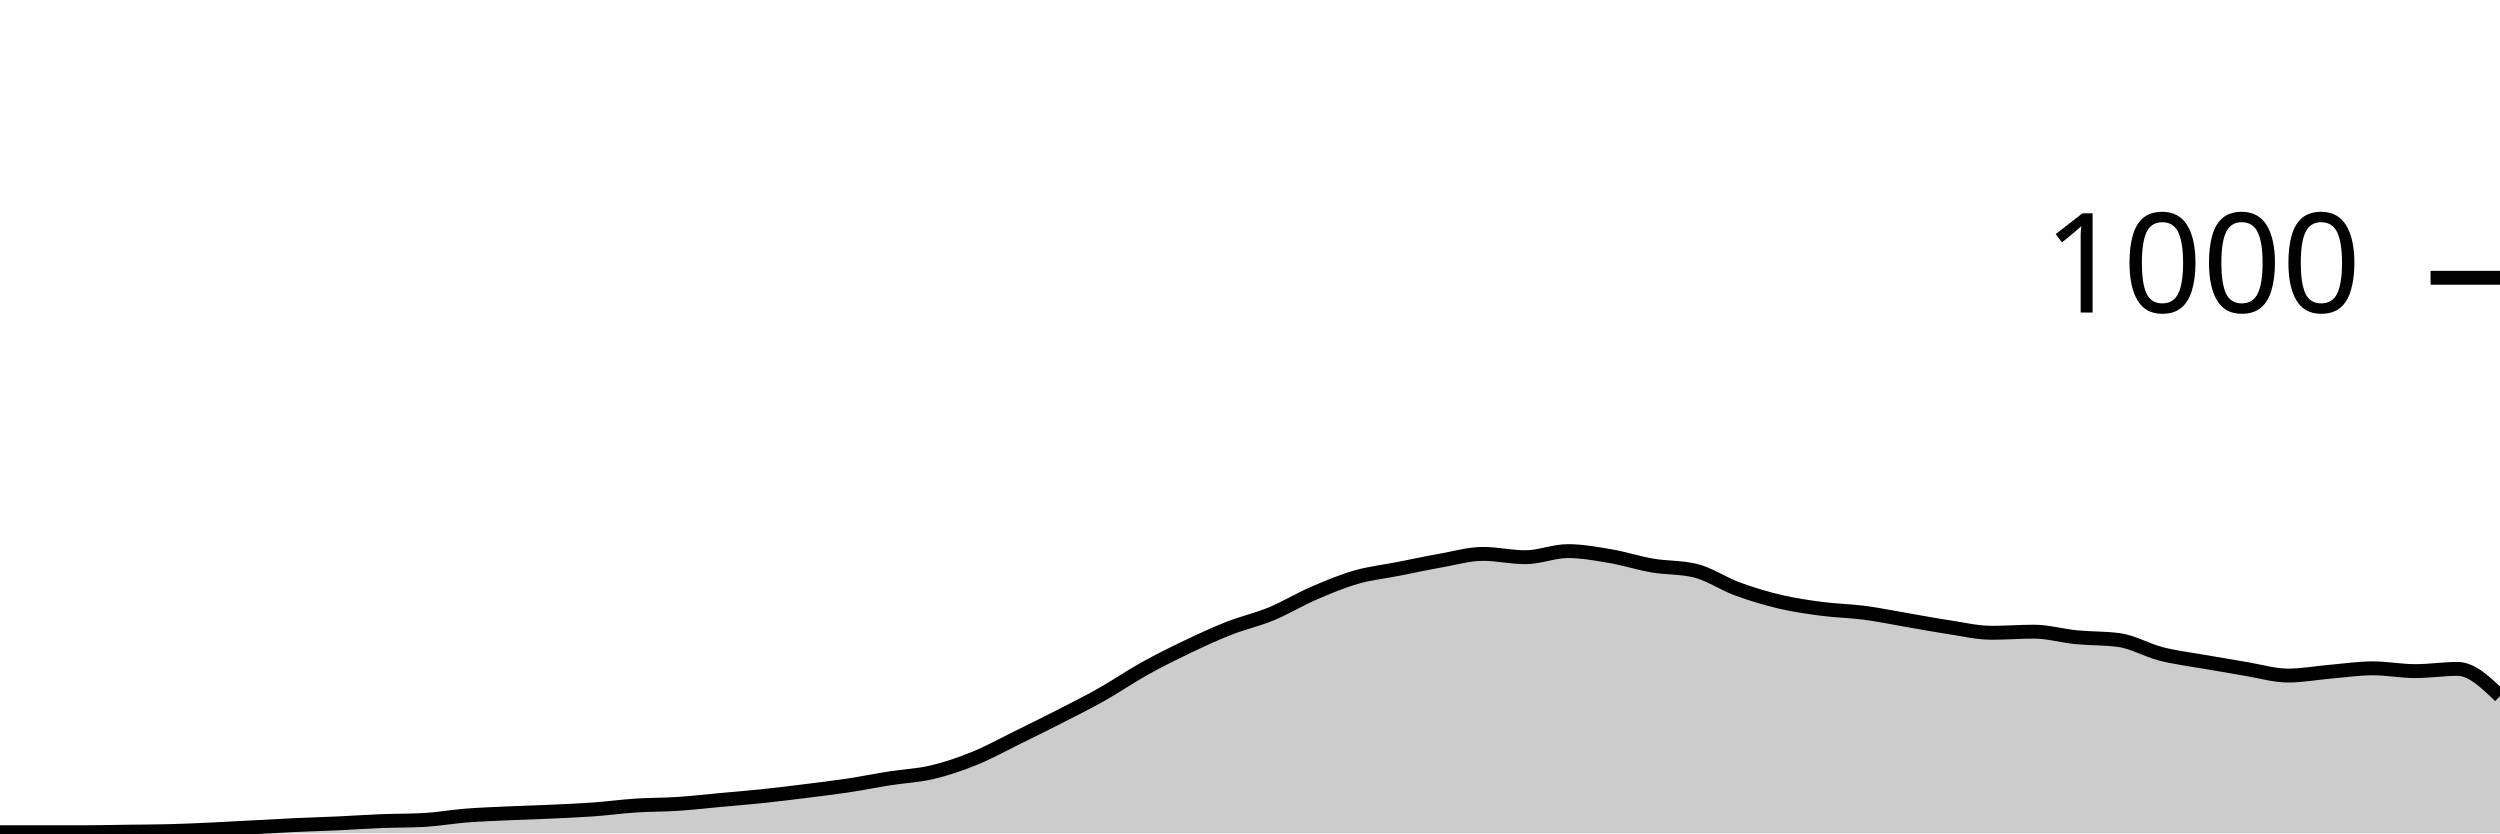
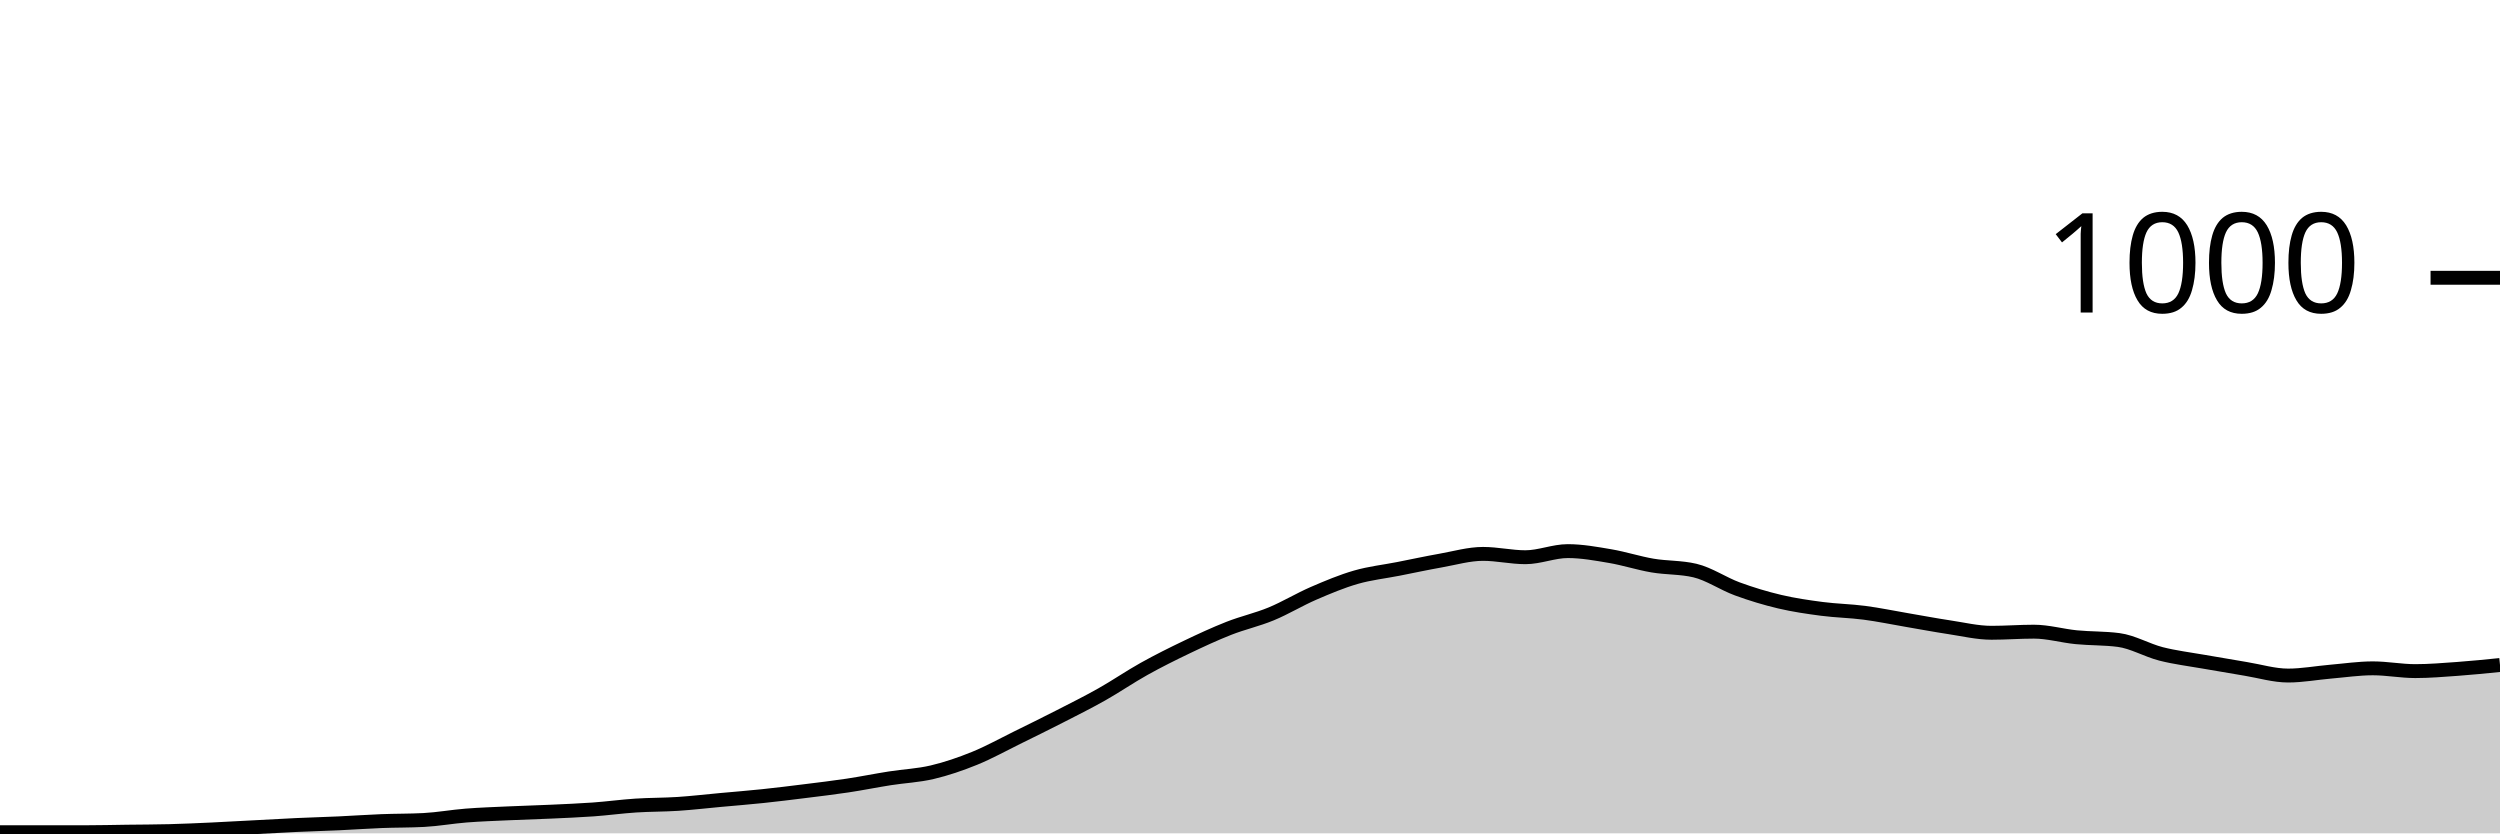
<svg xmlns="http://www.w3.org/2000/svg" viewBox="0 0 180 60">
  <g transform="translate(0,20)">
-     <path class="area" fill="rgba(0, 0, 0, 0.2)" d="M0,39.92C1.017,39.92,2.034,39.92,3.051,39.92C4.068,39.92,5.085,39.92,6.102,39.92C7.119,39.92,8.136,39.893,9.153,39.88C10.169,39.867,11.186,39.867,12.203,39.84C13.22,39.813,14.237,39.767,15.254,39.72C16.271,39.673,17.288,39.613,18.305,39.56C19.322,39.507,20.339,39.447,21.356,39.4C22.373,39.353,23.39,39.327,24.407,39.28C25.424,39.233,26.441,39.16,27.458,39.12C28.475,39.08,29.492,39.093,30.508,39.04C31.525,38.987,32.542,38.8,33.559,38.72C34.576,38.64,35.593,38.607,36.61,38.56C37.627,38.513,38.644,38.487,39.661,38.44C40.678,38.393,41.695,38.353,42.712,38.28C43.729,38.207,44.746,38.067,45.763,38C46.78,37.933,47.797,37.947,48.814,37.88C49.831,37.813,50.847,37.693,51.864,37.6C52.881,37.507,53.898,37.427,54.915,37.32C55.932,37.213,56.949,37.087,57.966,36.96C58.983,36.833,60,36.713,61.017,36.56C62.034,36.407,63.051,36.2,64.068,36.04C65.085,35.88,66.102,35.84,67.119,35.6C68.136,35.36,69.153,35.013,70.169,34.6C71.186,34.187,72.203,33.62,73.22,33.12C74.237,32.62,75.254,32.12,76.271,31.6C77.288,31.08,78.305,30.573,79.322,30C80.339,29.427,81.356,28.727,82.373,28.16C83.39,27.593,84.407,27.087,85.424,26.6C86.441,26.113,87.458,25.64,88.475,25.24C89.492,24.84,90.508,24.62,91.525,24.2C92.542,23.78,93.559,23.16,94.576,22.72C95.593,22.28,96.61,21.853,97.627,21.56C98.644,21.267,99.661,21.16,100.678,20.96C101.695,20.76,102.712,20.54,103.729,20.36C104.746,20.18,105.763,19.88,106.78,19.88C107.797,19.88,108.814,20.12,109.831,20.12C110.847,20.12,111.864,19.68,112.881,19.68C113.898,19.68,114.915,19.867,115.932,20.04C116.949,20.213,117.966,20.547,118.983,20.72C120,20.893,121.017,20.84,122.034,21.08C123.051,21.32,124.068,22.027,125.085,22.4C126.102,22.773,127.119,23.08,128.136,23.32C129.153,23.56,130.169,23.707,131.186,23.84C132.203,23.973,133.22,23.987,134.237,24.12C135.254,24.253,136.271,24.467,137.288,24.64C138.305,24.813,139.322,25.007,140.339,25.16C141.356,25.313,142.373,25.56,143.39,25.56C144.407,25.56,145.424,25.48,146.441,25.48C147.458,25.48,148.475,25.78,149.492,25.88C150.508,25.98,151.525,25.947,152.542,26.08C153.559,26.213,154.576,26.82,155.593,27.08C156.61,27.34,157.627,27.46,158.644,27.64C159.661,27.82,160.678,27.993,161.695,28.16C162.712,28.327,163.729,28.64,164.746,28.64C165.763,28.64,166.78,28.447,167.797,28.36C168.814,28.273,169.831,28.12,170.847,28.12C171.864,28.12,172.881,28.32,173.898,28.32C174.915,28.32,175.932,28.16,176.949,28.16C177.966,28.16,178.983,29.14,180,30.12L180,40C178.983,40,177.966,40,176.949,40C175.932,40,174.915,40,173.898,40C172.881,40,171.864,40,170.847,40C169.831,40,168.814,40,167.797,40C166.78,40,165.763,40,164.746,40C163.729,40,162.712,40,161.695,40C160.678,40,159.661,40,158.644,40C157.627,40,156.61,40,155.593,40C154.576,40,153.559,40,152.542,40C151.525,40,150.508,40,149.492,40C148.475,40,147.458,40,146.441,40C145.424,40,144.407,40,143.39,40C142.373,40,141.356,40,140.339,40C139.322,40,138.305,40,137.288,40C136.271,40,135.254,40,134.237,40C133.22,40,132.203,40,131.186,40C130.169,40,129.153,40,128.136,40C127.119,40,126.102,40,125.085,40C124.068,40,123.051,40,122.034,40C121.017,40,120,40,118.983,40C117.966,40,116.949,40,115.932,40C114.915,40,113.898,40,112.881,40C111.864,40,110.847,40,109.831,40C108.814,40,107.797,40,106.78,40C105.763,40,104.746,40,103.729,40C102.712,40,101.695,40,100.678,40C99.661,40,98.644,40,97.627,40C96.61,40,95.593,40,94.576,40C93.559,40,92.542,40,91.525,40C90.508,40,89.492,40,88.475,40C87.458,40,86.441,40,85.424,40C84.407,40,83.39,40,82.373,40C81.356,40,80.339,40,79.322,40C78.305,40,77.288,40,76.271,40C75.254,40,74.237,40,73.22,40C72.203,40,71.186,40,70.169,40C69.153,40,68.136,40,67.119,40C66.102,40,65.085,40,64.068,40C63.051,40,62.034,40,61.017,40C60,40,58.983,40,57.966,40C56.949,40,55.932,40,54.915,40C53.898,40,52.881,40,51.864,40C50.847,40,49.831,40,48.814,40C47.797,40,46.78,40,45.763,40C44.746,40,43.729,40,42.712,40C41.695,40,40.678,40,39.661,40C38.644,40,37.627,40,36.61,40C35.593,40,34.576,40,33.559,40C32.542,40,31.525,40,30.508,40C29.492,40,28.475,40,27.458,40C26.441,40,25.424,40,24.407,40C23.39,40,22.373,40,21.356,40C20.339,40,19.322,40,18.305,40C17.288,40,16.271,40,15.254,40C14.237,40,13.22,40,12.203,40C11.186,40,10.169,40,9.153,40C8.136,40,7.119,40,6.102,40C5.085,40,4.068,40,3.051,40C2.034,40,1.017,40,0,40Z" />
-     <path class="line" stroke="black" fill="none" d="M0,39.92C1.017,39.92,2.034,39.92,3.051,39.92C4.068,39.92,5.085,39.92,6.102,39.92C7.119,39.92,8.136,39.893,9.153,39.88C10.169,39.867,11.186,39.867,12.203,39.84C13.22,39.813,14.237,39.767,15.254,39.72C16.271,39.673,17.288,39.613,18.305,39.56C19.322,39.507,20.339,39.447,21.356,39.4C22.373,39.353,23.39,39.327,24.407,39.28C25.424,39.233,26.441,39.16,27.458,39.12C28.475,39.08,29.492,39.093,30.508,39.04C31.525,38.987,32.542,38.8,33.559,38.72C34.576,38.64,35.593,38.607,36.61,38.56C37.627,38.513,38.644,38.487,39.661,38.44C40.678,38.393,41.695,38.353,42.712,38.28C43.729,38.207,44.746,38.067,45.763,38C46.78,37.933,47.797,37.947,48.814,37.88C49.831,37.813,50.847,37.693,51.864,37.6C52.881,37.507,53.898,37.427,54.915,37.32C55.932,37.213,56.949,37.087,57.966,36.96C58.983,36.833,60,36.713,61.017,36.56C62.034,36.407,63.051,36.2,64.068,36.04C65.085,35.88,66.102,35.84,67.119,35.6C68.136,35.36,69.153,35.013,70.169,34.6C71.186,34.187,72.203,33.62,73.22,33.12C74.237,32.62,75.254,32.12,76.271,31.6C77.288,31.08,78.305,30.573,79.322,30C80.339,29.427,81.356,28.727,82.373,28.16C83.39,27.593,84.407,27.087,85.424,26.6C86.441,26.113,87.458,25.64,88.475,25.24C89.492,24.84,90.508,24.62,91.525,24.2C92.542,23.78,93.559,23.16,94.576,22.72C95.593,22.28,96.61,21.853,97.627,21.56C98.644,21.267,99.661,21.16,100.678,20.96C101.695,20.76,102.712,20.54,103.729,20.36C104.746,20.18,105.763,19.88,106.78,19.88C107.797,19.88,108.814,20.12,109.831,20.12C110.847,20.12,111.864,19.68,112.881,19.68C113.898,19.68,114.915,19.867,115.932,20.04C116.949,20.213,117.966,20.547,118.983,20.72C120,20.893,121.017,20.84,122.034,21.08C123.051,21.32,124.068,22.027,125.085,22.4C126.102,22.773,127.119,23.08,128.136,23.32C129.153,23.56,130.169,23.707,131.186,23.84C132.203,23.973,133.22,23.987,134.237,24.12C135.254,24.253,136.271,24.467,137.288,24.64C138.305,24.813,139.322,25.007,140.339,25.16C141.356,25.313,142.373,25.56,143.39,25.56C144.407,25.56,145.424,25.48,146.441,25.48C147.458,25.48,148.475,25.78,149.492,25.88C150.508,25.98,151.525,25.947,152.542,26.08C153.559,26.213,154.576,26.82,155.593,27.08C156.61,27.34,157.627,27.46,158.644,27.64C159.661,27.82,160.678,27.993,161.695,28.16C162.712,28.327,163.729,28.64,164.746,28.64C165.763,28.64,166.78,28.447,167.797,28.36C168.814,28.273,169.831,28.12,170.847,28.12C171.864,28.12,172.881,28.32,173.898,28.32C174.915,28.32,175.932,28.16,176.949,28.16C177.966,28.16,178.983,29.14,180,30.12" />
+     <path class="area" fill="rgba(0, 0, 0, 0.2)" d="M0,39.92C1.017,39.92,2.034,39.92,3.051,39.92C4.068,39.92,5.085,39.92,6.102,39.92C7.119,39.92,8.136,39.893,9.153,39.88C10.169,39.867,11.186,39.867,12.203,39.84C13.22,39.813,14.237,39.767,15.254,39.72C16.271,39.673,17.288,39.613,18.305,39.56C19.322,39.507,20.339,39.447,21.356,39.4C22.373,39.353,23.39,39.327,24.407,39.28C25.424,39.233,26.441,39.16,27.458,39.12C28.475,39.08,29.492,39.093,30.508,39.04C31.525,38.987,32.542,38.8,33.559,38.72C34.576,38.64,35.593,38.607,36.61,38.56C37.627,38.513,38.644,38.487,39.661,38.44C40.678,38.393,41.695,38.353,42.712,38.28C43.729,38.207,44.746,38.067,45.763,38C46.78,37.933,47.797,37.947,48.814,37.88C49.831,37.813,50.847,37.693,51.864,37.6C52.881,37.507,53.898,37.427,54.915,37.32C55.932,37.213,56.949,37.087,57.966,36.96C58.983,36.833,60,36.713,61.017,36.56C62.034,36.407,63.051,36.2,64.068,36.04C65.085,35.88,66.102,35.84,67.119,35.6C68.136,35.36,69.153,35.013,70.169,34.6C71.186,34.187,72.203,33.62,73.22,33.12C74.237,32.62,75.254,32.12,76.271,31.6C77.288,31.08,78.305,30.573,79.322,30C80.339,29.427,81.356,28.727,82.373,28.16C83.39,27.593,84.407,27.087,85.424,26.6C86.441,26.113,87.458,25.64,88.475,25.24C89.492,24.84,90.508,24.62,91.525,24.2C92.542,23.78,93.559,23.16,94.576,22.72C95.593,22.28,96.61,21.853,97.627,21.56C98.644,21.267,99.661,21.16,100.678,20.96C101.695,20.76,102.712,20.54,103.729,20.36C104.746,20.18,105.763,19.88,106.78,19.88C107.797,19.88,108.814,20.12,109.831,20.12C110.847,20.12,111.864,19.68,112.881,19.68C113.898,19.68,114.915,19.867,115.932,20.04C116.949,20.213,117.966,20.547,118.983,20.72C120,20.893,121.017,20.84,122.034,21.08C123.051,21.32,124.068,22.027,125.085,22.4C126.102,22.773,127.119,23.08,128.136,23.32C129.153,23.56,130.169,23.707,131.186,23.84C132.203,23.973,133.22,23.987,134.237,24.12C135.254,24.253,136.271,24.467,137.288,24.64C138.305,24.813,139.322,25.007,140.339,25.16C141.356,25.313,142.373,25.56,143.39,25.56C144.407,25.56,145.424,25.48,146.441,25.48C147.458,25.48,148.475,25.78,149.492,25.88C150.508,25.98,151.525,25.947,152.542,26.08C153.559,26.213,154.576,26.82,155.593,27.08C156.61,27.34,157.627,27.46,158.644,27.64C159.661,27.82,160.678,27.993,161.695,28.16C162.712,28.327,163.729,28.64,164.746,28.64C165.763,28.64,166.78,28.447,167.797,28.36C168.814,28.273,169.831,28.12,170.847,28.12C171.864,28.12,172.881,28.32,173.898,28.32C174.915,28.32,175.932,28.233,176.949,28.16C177.966,28.087,178.983,27.983,180,27.88L180,40C178.983,40,177.966,40,176.949,40C175.932,40,174.915,40,173.898,40C172.881,40,171.864,40,170.847,40C169.831,40,168.814,40,167.797,40C166.78,40,165.763,40,164.746,40C163.729,40,162.712,40,161.695,40C160.678,40,159.661,40,158.644,40C157.627,40,156.61,40,155.593,40C154.576,40,153.559,40,152.542,40C151.525,40,150.508,40,149.492,40C148.475,40,147.458,40,146.441,40C145.424,40,144.407,40,143.39,40C142.373,40,141.356,40,140.339,40C139.322,40,138.305,40,137.288,40C136.271,40,135.254,40,134.237,40C133.22,40,132.203,40,131.186,40C130.169,40,129.153,40,128.136,40C127.119,40,126.102,40,125.085,40C124.068,40,123.051,40,122.034,40C121.017,40,120,40,118.983,40C117.966,40,116.949,40,115.932,40C114.915,40,113.898,40,112.881,40C111.864,40,110.847,40,109.831,40C108.814,40,107.797,40,106.78,40C105.763,40,104.746,40,103.729,40C102.712,40,101.695,40,100.678,40C99.661,40,98.644,40,97.627,40C96.61,40,95.593,40,94.576,40C93.559,40,92.542,40,91.525,40C90.508,40,89.492,40,88.475,40C87.458,40,86.441,40,85.424,40C84.407,40,83.39,40,82.373,40C81.356,40,80.339,40,79.322,40C78.305,40,77.288,40,76.271,40C75.254,40,74.237,40,73.22,40C72.203,40,71.186,40,70.169,40C69.153,40,68.136,40,67.119,40C66.102,40,65.085,40,64.068,40C63.051,40,62.034,40,61.017,40C60,40,58.983,40,57.966,40C56.949,40,55.932,40,54.915,40C53.898,40,52.881,40,51.864,40C50.847,40,49.831,40,48.814,40C47.797,40,46.78,40,45.763,40C44.746,40,43.729,40,42.712,40C41.695,40,40.678,40,39.661,40C38.644,40,37.627,40,36.61,40C35.593,40,34.576,40,33.559,40C32.542,40,31.525,40,30.508,40C29.492,40,28.475,40,27.458,40C26.441,40,25.424,40,24.407,40C23.39,40,22.373,40,21.356,40C20.339,40,19.322,40,18.305,40C17.288,40,16.271,40,15.254,40C14.237,40,13.22,40,12.203,40C11.186,40,10.169,40,9.153,40C8.136,40,7.119,40,6.102,40C5.085,40,4.068,40,3.051,40C2.034,40,1.017,40,0,40Z" />
+     <path class="line" stroke="black" fill="none" d="M0,39.92C1.017,39.92,2.034,39.92,3.051,39.92C4.068,39.92,5.085,39.92,6.102,39.92C7.119,39.92,8.136,39.893,9.153,39.88C10.169,39.867,11.186,39.867,12.203,39.84C13.22,39.813,14.237,39.767,15.254,39.72C16.271,39.673,17.288,39.613,18.305,39.56C19.322,39.507,20.339,39.447,21.356,39.4C22.373,39.353,23.39,39.327,24.407,39.28C25.424,39.233,26.441,39.16,27.458,39.12C28.475,39.08,29.492,39.093,30.508,39.04C31.525,38.987,32.542,38.8,33.559,38.72C34.576,38.64,35.593,38.607,36.61,38.56C37.627,38.513,38.644,38.487,39.661,38.44C40.678,38.393,41.695,38.353,42.712,38.28C43.729,38.207,44.746,38.067,45.763,38C46.78,37.933,47.797,37.947,48.814,37.88C49.831,37.813,50.847,37.693,51.864,37.6C52.881,37.507,53.898,37.427,54.915,37.32C55.932,37.213,56.949,37.087,57.966,36.96C58.983,36.833,60,36.713,61.017,36.56C62.034,36.407,63.051,36.2,64.068,36.04C65.085,35.88,66.102,35.84,67.119,35.6C68.136,35.36,69.153,35.013,70.169,34.6C71.186,34.187,72.203,33.62,73.22,33.12C74.237,32.62,75.254,32.12,76.271,31.6C77.288,31.08,78.305,30.573,79.322,30C80.339,29.427,81.356,28.727,82.373,28.16C83.39,27.593,84.407,27.087,85.424,26.6C86.441,26.113,87.458,25.64,88.475,25.24C89.492,24.84,90.508,24.62,91.525,24.2C92.542,23.78,93.559,23.16,94.576,22.72C95.593,22.28,96.61,21.853,97.627,21.56C98.644,21.267,99.661,21.16,100.678,20.96C101.695,20.76,102.712,20.54,103.729,20.36C104.746,20.18,105.763,19.88,106.78,19.88C107.797,19.88,108.814,20.12,109.831,20.12C110.847,20.12,111.864,19.68,112.881,19.68C113.898,19.68,114.915,19.867,115.932,20.04C116.949,20.213,117.966,20.547,118.983,20.72C120,20.893,121.017,20.84,122.034,21.08C123.051,21.32,124.068,22.027,125.085,22.4C126.102,22.773,127.119,23.08,128.136,23.32C129.153,23.56,130.169,23.707,131.186,23.84C132.203,23.973,133.22,23.987,134.237,24.12C135.254,24.253,136.271,24.467,137.288,24.64C138.305,24.813,139.322,25.007,140.339,25.16C141.356,25.313,142.373,25.56,143.39,25.56C144.407,25.56,145.424,25.48,146.441,25.48C147.458,25.48,148.475,25.78,149.492,25.88C150.508,25.98,151.525,25.947,152.542,26.08C153.559,26.213,154.576,26.82,155.593,27.08C156.61,27.34,157.627,27.46,158.644,27.64C159.661,27.82,160.678,27.993,161.695,28.16C162.712,28.327,163.729,28.64,164.746,28.64C165.763,28.64,166.78,28.447,167.797,28.36C168.814,28.273,169.831,28.12,170.847,28.12C171.864,28.12,172.881,28.32,173.898,28.32C174.915,28.32,175.932,28.233,176.949,28.16C177.966,28.087,178.983,27.983,180,27.88" />
    <path class="axis-ceiling" stroke-width="1" stroke="black" fill="none" d="M175,0L180,0" />
    <text class="axis-ceiling-label" font-family="sans-serif" text-anchor="end" font-size="10px" x="170" y="2.5">1000</text>
  </g>
</svg>
